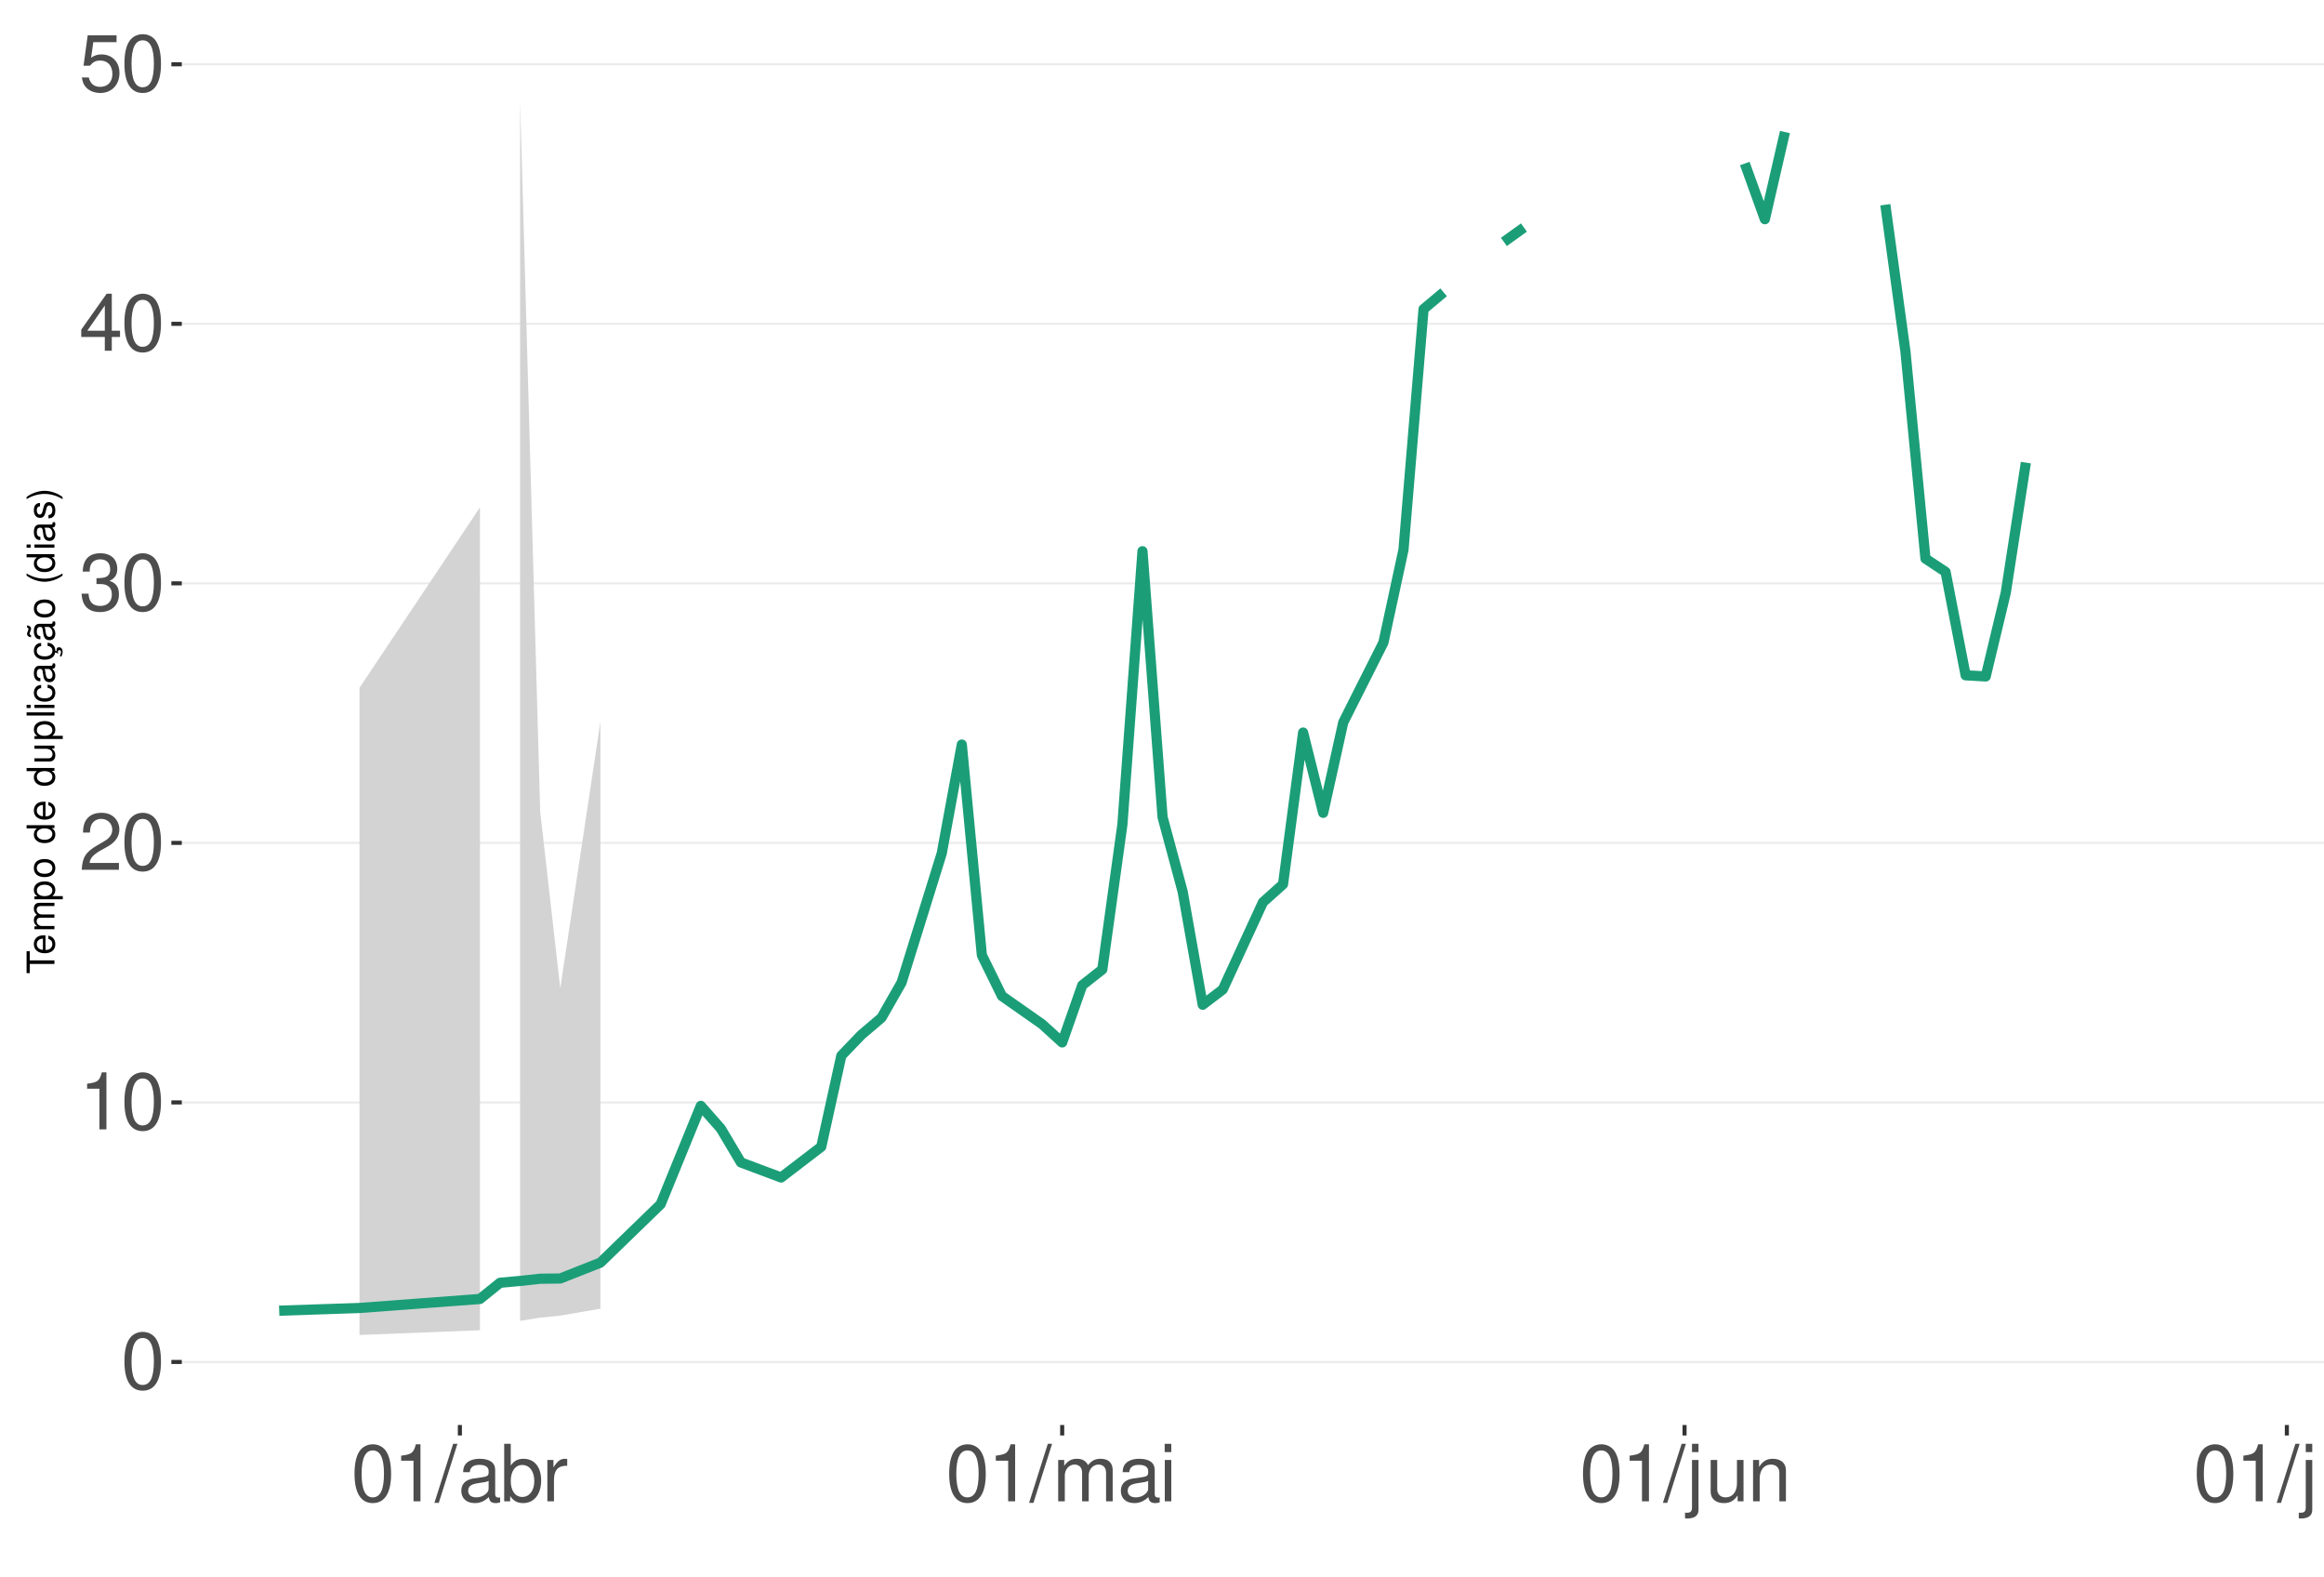
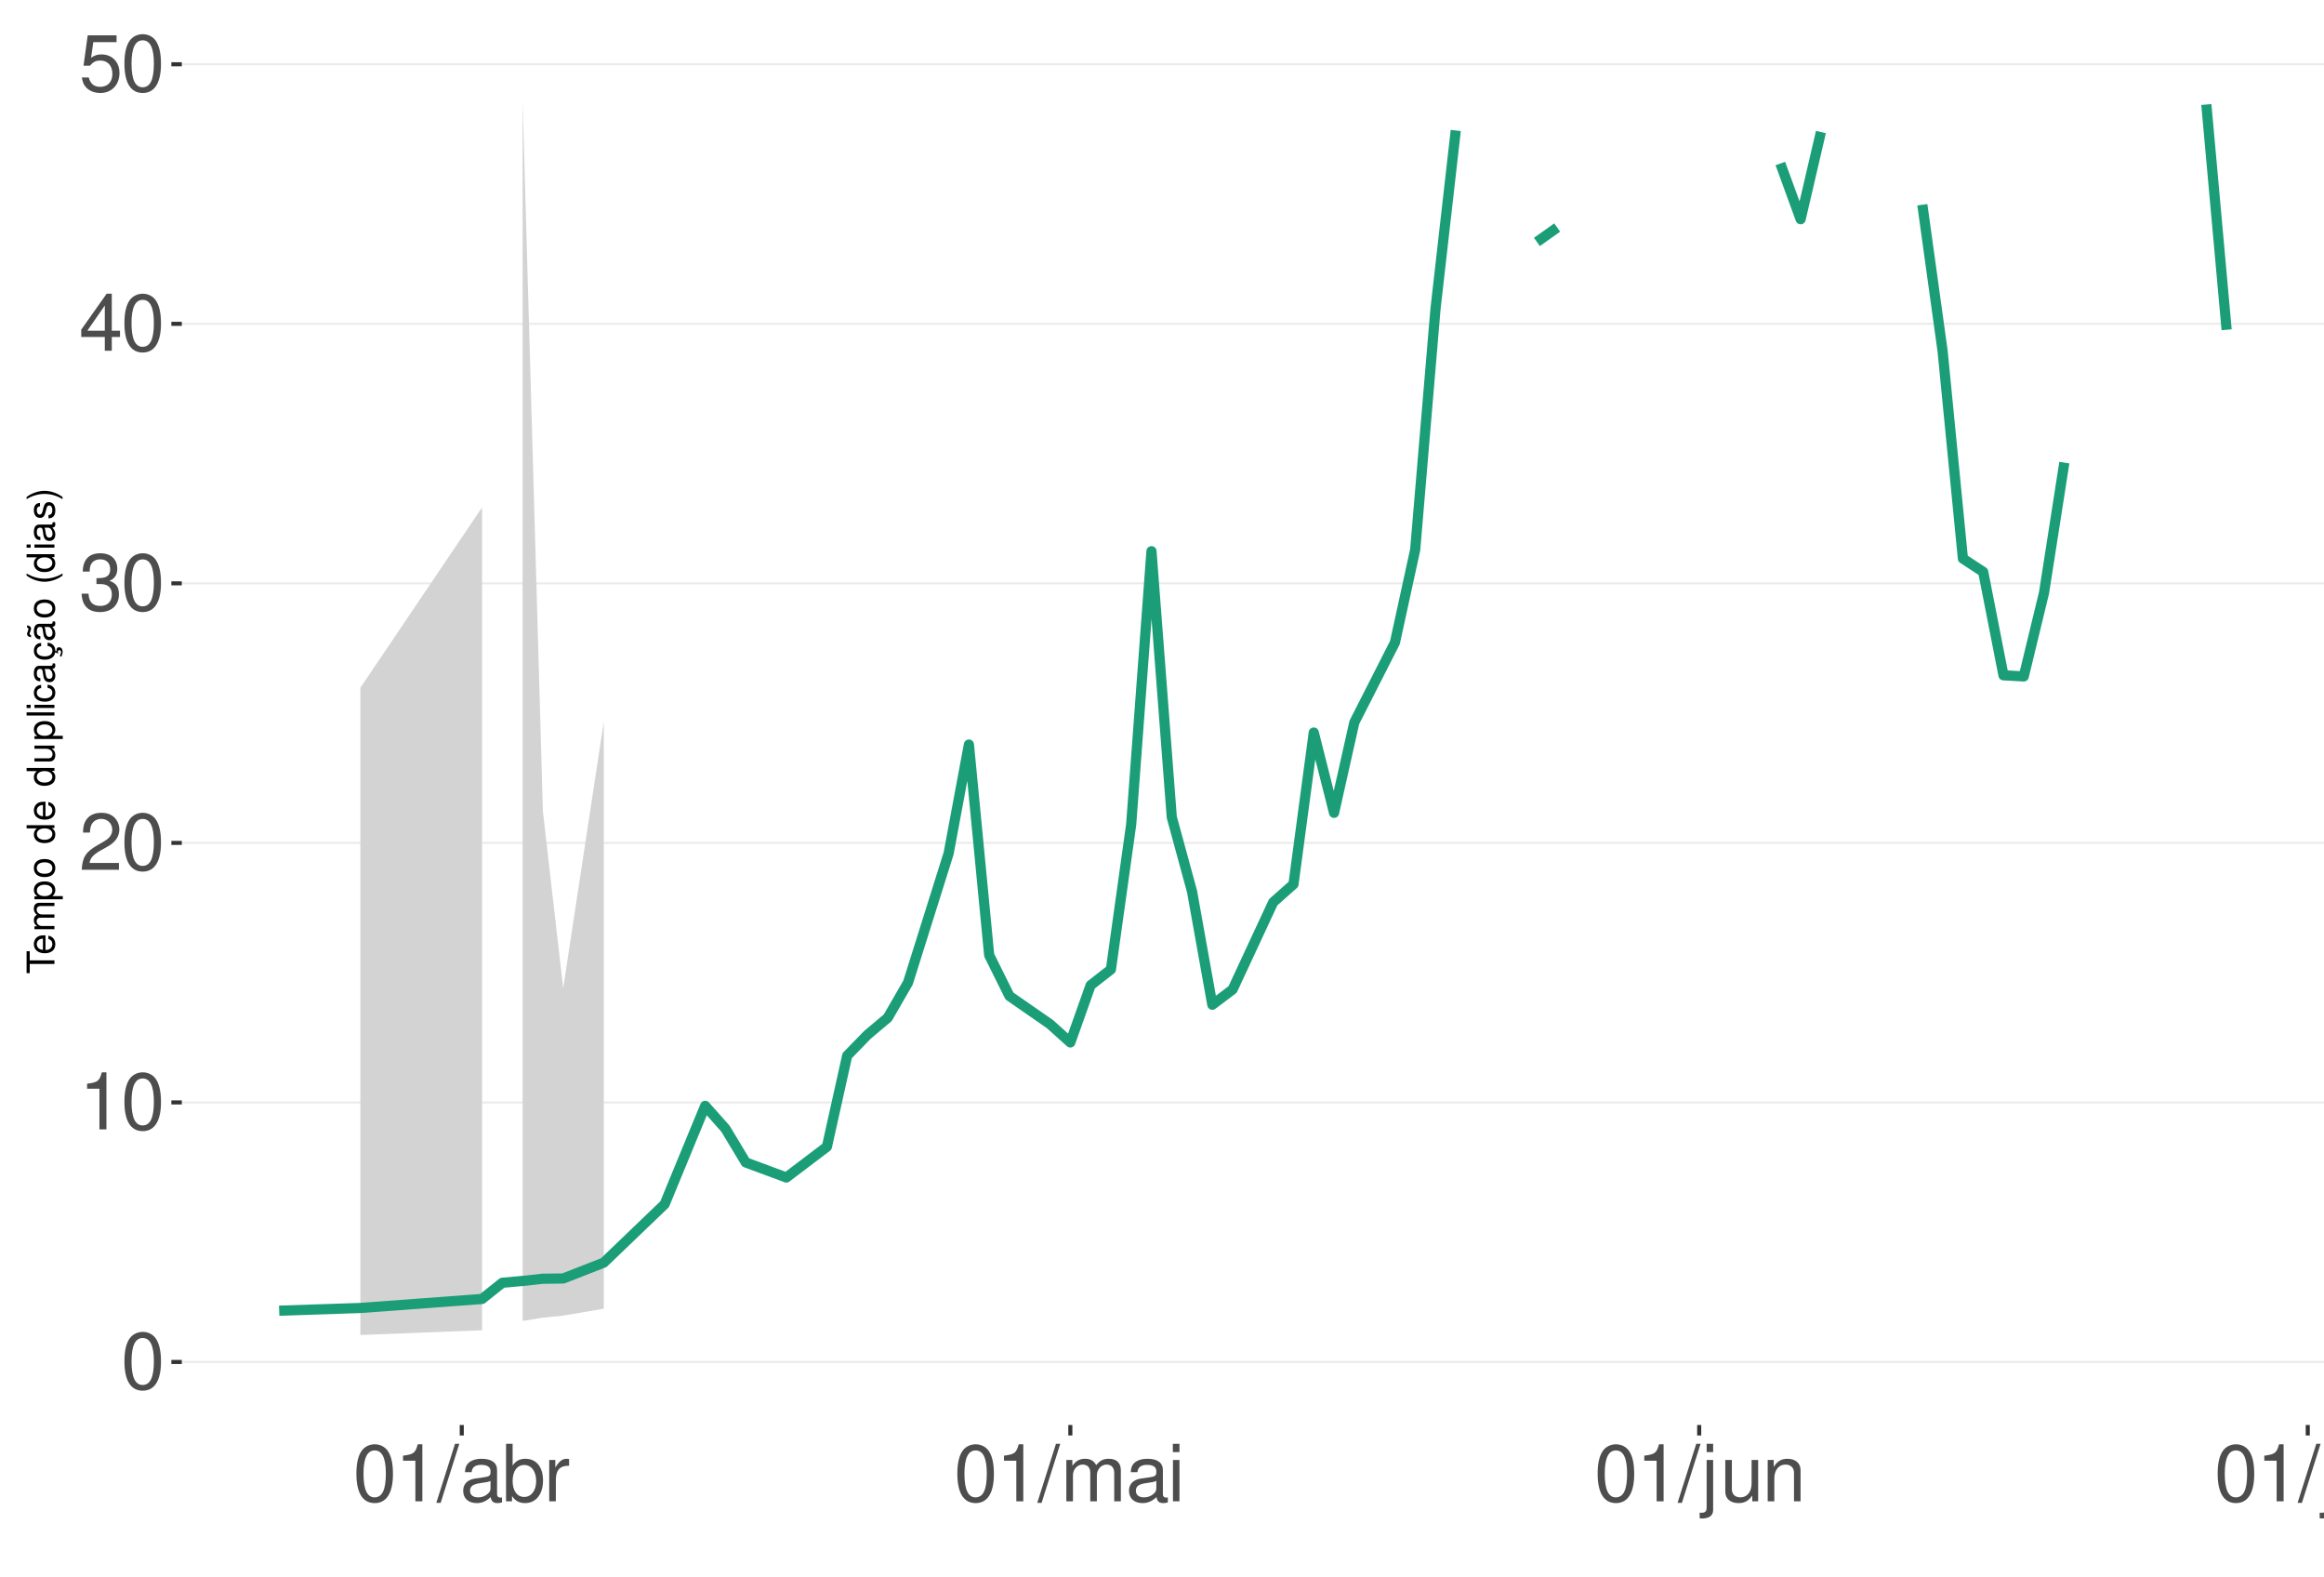
<svg xmlns="http://www.w3.org/2000/svg" xmlns:xlink="http://www.w3.org/1999/xlink" width="609pt" height="413pt" viewBox="0 0 609 413" version="1.1">
  <defs>
    <g>
      <symbol overflow="visible" id="glyph0-0">
        <path style="stroke:none;" d="" />
      </symbol>
      <symbol overflow="visible" id="glyph0-1">
        <path style="stroke:none;" d="M 5.688 -14.938 C 4.312 -14.938 3.078 -14.312 2.312 -13.297 C 1.359 -11.984 0.891 -10 0.891 -7.234 C 0.891 -2.188 2.547 0.469 5.688 0.469 C 8.781 0.469 10.469 -2.188 10.469 -7.109 C 10.469 -10 10.016 -11.938 9.047 -13.297 C 8.281 -14.328 7.062 -14.938 5.688 -14.938 Z M 5.688 -13.328 C 7.641 -13.328 8.609 -11.312 8.609 -7.266 C 8.609 -3.016 7.656 -1.031 5.641 -1.031 C 3.719 -1.031 2.75 -3.094 2.75 -7.203 C 2.75 -11.312 3.719 -13.328 5.688 -13.328 Z M 5.688 -13.328 " />
      </symbol>
      <symbol overflow="visible" id="glyph0-2">
        <path style="stroke:none;" d="M 5.344 -10.641 L 5.344 0 L 7.172 0 L 7.172 -14.938 L 5.969 -14.938 C 5.328 -12.641 4.922 -12.328 2.109 -11.953 L 2.109 -10.641 Z M 5.344 -10.641 " />
      </symbol>
      <symbol overflow="visible" id="glyph0-3">
        <path style="stroke:none;" d="M 10.453 -1.797 L 2.75 -1.797 C 2.938 -3.031 3.594 -3.828 5.391 -4.922 L 7.453 -6.078 C 9.5 -7.203 10.562 -8.734 10.562 -10.578 C 10.562 -11.812 10.062 -12.969 9.188 -13.781 C 8.328 -14.562 7.25 -14.938 5.859 -14.938 C 4 -14.938 2.625 -14.281 1.812 -13 C 1.297 -12.203 1.078 -11.281 1.031 -9.766 L 2.844 -9.766 C 2.906 -10.781 3.031 -11.375 3.281 -11.875 C 3.766 -12.781 4.703 -13.344 5.797 -13.344 C 7.453 -13.344 8.703 -12.141 8.703 -10.531 C 8.703 -9.344 8.016 -8.297 6.719 -7.562 L 4.812 -6.438 C 1.75 -4.688 0.875 -3.281 0.703 -0.016 L 10.453 -0.016 Z M 10.453 -1.797 " />
      </symbol>
      <symbol overflow="visible" id="glyph0-4">
        <path style="stroke:none;" d="M 4.562 -6.875 L 5.562 -6.875 C 7.547 -6.875 8.594 -5.953 8.594 -4.156 C 8.594 -2.266 7.453 -1.141 5.578 -1.141 C 3.578 -1.141 2.609 -2.141 2.484 -4.344 L 0.656 -4.344 C 0.75 -3.141 0.953 -2.359 1.297 -1.688 C 2.062 -0.25 3.484 0.469 5.5 0.469 C 8.516 0.469 10.453 -1.344 10.453 -4.172 C 10.453 -6.078 9.734 -7.109 7.969 -7.719 C 9.344 -8.281 10.016 -9.312 10.016 -10.828 C 10.016 -13.391 8.344 -14.938 5.562 -14.938 C 2.609 -14.938 1.031 -13.281 0.969 -10.125 L 2.781 -10.125 C 2.812 -11.031 2.891 -11.547 3.125 -12 C 3.531 -12.844 4.438 -13.344 5.578 -13.344 C 7.188 -13.344 8.156 -12.375 8.156 -10.766 C 8.156 -9.703 7.781 -9.062 6.984 -8.719 C 6.484 -8.516 5.828 -8.422 4.562 -8.406 Z M 4.562 -6.875 " />
      </symbol>
      <symbol overflow="visible" id="glyph0-5">
        <path style="stroke:none;" d="M 6.75 -3.609 L 6.75 0 L 8.578 0 L 8.578 -3.609 L 10.734 -3.609 L 10.734 -5.25 L 8.578 -5.25 L 8.578 -14.938 L 7.234 -14.938 L 0.578 -5.531 L 0.578 -3.609 Z M 6.75 -5.25 L 2.172 -5.25 L 6.75 -11.844 Z M 6.75 -5.25 " />
      </symbol>
      <symbol overflow="visible" id="glyph0-6">
        <path style="stroke:none;" d="M 9.828 -14.641 L 2.266 -14.641 L 1.172 -6.672 L 2.844 -6.672 C 3.703 -7.688 4.406 -8.031 5.562 -8.031 C 7.516 -8.031 8.734 -6.688 8.734 -4.531 C 8.734 -2.422 7.516 -1.141 5.531 -1.141 C 3.953 -1.141 2.969 -1.938 2.547 -3.594 L 0.719 -3.594 C 0.969 -2.391 1.172 -1.812 1.609 -1.281 C 2.438 -0.172 3.922 0.469 5.578 0.469 C 8.531 0.469 10.594 -1.672 10.594 -4.766 C 10.594 -7.656 8.672 -9.641 5.859 -9.641 C 4.828 -9.641 4 -9.375 3.156 -8.766 L 3.734 -12.844 L 9.828 -12.844 Z M 9.828 -14.641 " />
      </symbol>
      <symbol overflow="visible" id="glyph0-7">
        <path style="stroke:none;" d="M 4.734 -15.062 L -0.172 0.406 L 0.969 0.406 L 5.859 -15.062 Z M 4.734 -15.062 " />
      </symbol>
      <symbol overflow="visible" id="glyph0-8">
        <path style="stroke:none;" d="M 11.047 -1.016 C 10.859 -0.969 10.781 -0.969 10.672 -0.969 C 10.078 -0.969 9.75 -1.281 9.75 -1.812 L 9.75 -8.188 C 9.75 -10.094 8.344 -11.141 5.688 -11.141 C 4.094 -11.141 2.828 -10.672 2.094 -9.875 C 1.594 -9.312 1.391 -8.703 1.344 -7.625 L 3.078 -7.625 C 3.219 -8.938 4 -9.547 5.625 -9.547 C 7.188 -9.547 8.031 -8.969 8.031 -7.938 L 8.031 -7.484 C 8.016 -6.734 7.641 -6.469 6.234 -6.281 C 3.797 -5.969 3.422 -5.891 2.766 -5.625 C 1.516 -5.078 0.875 -4.125 0.875 -2.734 C 0.875 -0.766 2.234 0.469 4.422 0.469 C 5.781 0.469 6.875 0 8.094 -1.109 C 8.219 0 8.766 0.469 9.875 0.469 C 10.25 0.469 10.469 0.438 11.047 0.297 Z M 8.031 -3.406 C 8.031 -2.828 7.875 -2.484 7.359 -2 C 6.656 -1.359 5.797 -1.031 4.797 -1.031 C 3.453 -1.031 2.672 -1.672 2.672 -2.766 C 2.672 -3.906 3.406 -4.484 5.266 -4.75 C 7.109 -5 7.453 -5.078 8.031 -5.344 Z M 8.031 -3.406 " />
      </symbol>
      <symbol overflow="visible" id="glyph0-9">
        <path style="stroke:none;" d="M 1.109 -15.062 L 1.109 0 L 2.672 0 L 2.672 -1.391 C 3.484 -0.125 4.578 0.469 6.094 0.469 C 8.938 0.469 10.797 -1.859 10.797 -5.453 C 10.797 -8.969 9.047 -11.141 6.172 -11.141 C 4.688 -11.141 3.641 -10.578 2.828 -9.359 L 2.828 -15.062 Z M 5.844 -9.516 C 7.766 -9.516 9 -7.844 9 -5.266 C 9 -2.812 7.719 -1.141 5.844 -1.141 C 4 -1.141 2.828 -2.781 2.828 -5.328 C 2.828 -7.875 4 -9.516 5.844 -9.516 Z M 5.844 -9.516 " />
      </symbol>
      <symbol overflow="visible" id="glyph0-10">
        <path style="stroke:none;" d="M 1.422 -10.828 L 1.422 0 L 3.156 0 L 3.156 -5.625 C 3.188 -8.219 4.25 -9.375 6.625 -9.312 L 6.625 -11.078 C 6.344 -11.109 6.172 -11.141 5.969 -11.141 C 4.859 -11.141 4 -10.469 3.016 -8.859 L 3.016 -10.828 Z M 1.422 -10.828 " />
      </symbol>
      <symbol overflow="visible" id="glyph0-11">
        <path style="stroke:none;" d="M 1.453 -10.828 L 1.453 0 L 3.188 0 L 3.188 -6.797 C 3.188 -8.359 4.312 -9.625 5.719 -9.625 C 7 -9.625 7.719 -8.844 7.719 -7.453 L 7.719 0 L 9.453 0 L 9.453 -6.797 C 9.453 -8.359 10.594 -9.625 12 -9.625 C 13.266 -9.625 14 -8.812 14 -7.453 L 14 0 L 15.734 0 L 15.734 -8.125 C 15.734 -10.062 14.625 -11.141 12.594 -11.141 C 11.156 -11.141 10.281 -10.703 9.281 -9.484 C 8.641 -10.641 7.766 -11.141 6.359 -11.141 C 4.922 -11.141 3.953 -10.594 3.031 -9.297 L 3.031 -10.828 Z M 1.453 -10.828 " />
      </symbol>
      <symbol overflow="visible" id="glyph0-12">
        <path style="stroke:none;" d="M 3.094 -10.828 L 1.391 -10.828 L 1.391 0 L 3.094 0 Z M 3.094 -15.062 L 1.359 -15.062 L 1.359 -12.891 L 3.094 -12.891 Z M 3.094 -15.062 " />
      </symbol>
      <symbol overflow="visible" id="glyph0-13">
        <path style="stroke:none;" d="M 1.453 -10.828 L 1.453 1.562 C 1.453 2.641 1.109 3 0.047 3 C -0.078 3 -0.141 3 -0.375 2.969 L -0.375 4.438 C -0.172 4.484 -0.062 4.5 0.203 4.5 C 2.141 4.5 3.156 3.734 3.156 2.25 L 3.156 -10.828 Z M 3.156 -15.062 L 1.453 -15.062 L 1.453 -12.891 L 3.156 -12.891 Z M 3.156 -15.062 " />
      </symbol>
      <symbol overflow="visible" id="glyph0-14">
        <path style="stroke:none;" d="M 9.953 0 L 9.953 -10.828 L 8.234 -10.828 L 8.234 -4.688 C 8.234 -2.484 7.078 -1.031 5.281 -1.031 C 3.922 -1.031 3.062 -1.859 3.062 -3.156 L 3.062 -10.828 L 1.344 -10.828 L 1.344 -2.484 C 1.344 -0.688 2.688 0.469 4.797 0.469 C 6.375 0.469 7.391 -0.078 8.406 -1.516 L 8.406 0 Z M 9.953 0 " />
      </symbol>
      <symbol overflow="visible" id="glyph0-15">
        <path style="stroke:none;" d="M 1.453 -10.828 L 1.453 0 L 3.188 0 L 3.188 -5.969 C 3.188 -8.188 4.344 -9.625 6.109 -9.625 C 7.484 -9.625 8.344 -8.797 8.344 -7.5 L 8.344 0 L 10.062 0 L 10.062 -8.188 C 10.062 -9.984 8.719 -11.141 6.625 -11.141 C 5.016 -11.141 3.984 -10.516 3.031 -9 L 3.031 -10.828 Z M 1.453 -10.828 " />
      </symbol>
      <symbol overflow="visible" id="glyph0-16">
        <path style="stroke:none;" d="M 3.141 -15.062 L 1.406 -15.062 L 1.406 0 L 3.141 0 Z M 3.141 -15.062 " />
      </symbol>
      <symbol overflow="visible" id="glyph1-0">
        <path style="stroke:none;" d="" />
      </symbol>
      <symbol overflow="visible" id="glyph1-1">
        <path style="stroke:none;" d="M -6.469 -3.547 L -6.469 -5.938 L -7.297 -5.938 L -7.297 -0.203 L -6.469 -0.203 L -6.469 -2.609 L 0 -2.609 L 0 -3.547 Z M -6.469 -3.547 " />
      </symbol>
      <symbol overflow="visible" id="glyph1-2">
        <path style="stroke:none;" d="M -2.344 -5.125 C -3.141 -5.125 -3.625 -5.062 -4.016 -4.922 C -4.875 -4.578 -5.391 -3.781 -5.391 -2.797 C -5.391 -1.344 -4.281 -0.406 -2.547 -0.406 C -0.812 -0.406 0.234 -1.297 0.234 -2.781 C 0.234 -3.984 -0.453 -4.812 -1.594 -5.016 L -1.594 -4.188 C -0.906 -3.953 -0.547 -3.484 -0.547 -2.812 C -0.547 -2.281 -0.781 -1.828 -1.219 -1.547 C -1.516 -1.344 -1.812 -1.281 -2.344 -1.266 Z M -3.016 -1.297 C -3.984 -1.359 -4.625 -1.953 -4.625 -2.797 C -4.625 -3.641 -3.953 -4.234 -3.016 -4.234 Z M -3.016 -1.297 " />
      </symbol>
      <symbol overflow="visible" id="glyph1-3">
        <path style="stroke:none;" d="M -5.234 -0.703 L 0 -0.703 L 0 -1.547 L -3.297 -1.547 C -4.047 -1.547 -4.656 -2.094 -4.656 -2.766 C -4.656 -3.391 -4.281 -3.734 -3.609 -3.734 L 0 -3.734 L 0 -4.578 L -3.297 -4.578 C -4.047 -4.578 -4.656 -5.125 -4.656 -5.812 C -4.656 -6.422 -4.266 -6.781 -3.609 -6.781 L 0 -6.781 L 0 -7.625 L -3.938 -7.625 C -4.875 -7.625 -5.391 -7.078 -5.391 -6.094 C -5.391 -5.406 -5.188 -4.984 -4.594 -4.484 C -5.156 -4.188 -5.391 -3.766 -5.391 -3.078 C -5.391 -2.375 -5.125 -1.906 -4.5 -1.469 L -5.234 -1.469 Z M -5.234 -0.703 " />
      </symbol>
      <symbol overflow="visible" id="glyph1-4">
        <path style="stroke:none;" d="M 2.188 -0.547 L 2.188 -1.375 L -0.547 -1.375 C -0.016 -1.812 0.234 -2.312 0.234 -2.984 C 0.234 -4.344 -0.859 -5.234 -2.531 -5.234 C -4.297 -5.234 -5.391 -4.375 -5.391 -2.984 C -5.391 -2.266 -5.062 -1.703 -4.453 -1.312 L -5.234 -1.312 L -5.234 -0.547 Z M -4.609 -2.844 C -4.609 -3.766 -3.797 -4.359 -2.547 -4.359 C -1.359 -4.359 -0.547 -3.75 -0.547 -2.844 C -0.547 -1.953 -1.344 -1.375 -2.578 -1.375 C -3.812 -1.375 -4.609 -1.953 -4.609 -2.844 Z M -4.609 -2.844 " />
      </symbol>
      <symbol overflow="visible" id="glyph1-5">
        <path style="stroke:none;" d="M -5.391 -2.719 C -5.391 -1.234 -4.344 -0.359 -2.578 -0.359 C -0.812 -0.359 0.234 -1.234 0.234 -2.734 C 0.234 -4.203 -0.812 -5.094 -2.547 -5.094 C -4.359 -5.094 -5.391 -4.234 -5.391 -2.719 Z M -4.625 -2.734 C -4.625 -3.672 -3.844 -4.234 -2.547 -4.234 C -1.312 -4.234 -0.547 -3.656 -0.547 -2.734 C -0.547 -1.797 -1.312 -1.234 -2.578 -1.234 C -3.844 -1.234 -4.625 -1.797 -4.625 -2.734 Z M -4.625 -2.734 " />
      </symbol>
      <symbol overflow="visible" id="glyph1-6">
        <path style="stroke:none;" d="" />
      </symbol>
      <symbol overflow="visible" id="glyph1-7">
        <path style="stroke:none;" d="M -7.297 -4.953 L -7.297 -4.125 L -4.578 -4.125 C -5.109 -3.766 -5.391 -3.203 -5.391 -2.516 C -5.391 -1.156 -4.297 -0.266 -2.625 -0.266 C -0.859 -0.266 0.234 -1.125 0.234 -2.547 C 0.234 -3.266 -0.047 -3.766 -0.688 -4.203 L 0 -4.203 L 0 -4.953 Z M -4.609 -2.656 C -4.609 -3.547 -3.812 -4.125 -2.562 -4.125 C -1.344 -4.125 -0.547 -3.547 -0.547 -2.656 C -0.547 -1.734 -1.359 -1.125 -2.578 -1.125 C -3.797 -1.125 -4.609 -1.734 -4.609 -2.656 Z M -4.609 -2.656 " />
      </symbol>
      <symbol overflow="visible" id="glyph1-8">
        <path style="stroke:none;" d="M 0 -4.812 L -5.234 -4.812 L -5.234 -3.984 L -2.266 -3.984 C -1.203 -3.984 -0.5 -3.438 -0.5 -2.562 C -0.5 -1.906 -0.906 -1.484 -1.531 -1.484 L -5.234 -1.484 L -5.234 -0.656 L -1.203 -0.656 C -0.328 -0.656 0.234 -1.297 0.234 -2.312 C 0.234 -3.094 -0.047 -3.578 -0.734 -4.062 L 0 -4.062 Z M 0 -4.812 " />
      </symbol>
      <symbol overflow="visible" id="glyph1-9">
        <path style="stroke:none;" d="M -7.297 -1.516 L -7.297 -0.688 L 0 -0.688 L 0 -1.516 Z M -7.297 -1.516 " />
      </symbol>
      <symbol overflow="visible" id="glyph1-10">
        <path style="stroke:none;" d="M -5.234 -1.5 L -5.234 -0.672 L 0 -0.672 L 0 -1.5 Z M -7.297 -1.5 L -7.297 -0.656 L -6.234 -0.656 L -6.234 -1.5 Z M -7.297 -1.5 " />
      </symbol>
      <symbol overflow="visible" id="glyph1-11">
        <path style="stroke:none;" d="M -3.484 -4.703 C -3.984 -4.672 -4.312 -4.562 -4.609 -4.359 C -5.094 -4 -5.391 -3.375 -5.391 -2.641 C -5.391 -1.219 -4.266 -0.312 -2.531 -0.312 C -0.844 -0.312 0.234 -1.203 0.234 -2.625 C 0.234 -3.875 -0.516 -4.672 -1.797 -4.766 L -1.797 -3.938 C -0.953 -3.797 -0.547 -3.359 -0.547 -2.656 C -0.547 -1.734 -1.297 -1.188 -2.531 -1.188 C -3.844 -1.188 -4.625 -1.719 -4.625 -2.625 C -4.625 -3.328 -4.203 -3.766 -3.484 -3.875 Z M -3.484 -4.703 " />
      </symbol>
      <symbol overflow="visible" id="glyph1-12">
        <path style="stroke:none;" d="M -0.484 -5.344 C -0.469 -5.266 -0.469 -5.219 -0.469 -5.172 C -0.469 -4.875 -0.625 -4.719 -0.875 -4.719 L -3.953 -4.719 C -4.891 -4.719 -5.391 -4.047 -5.391 -2.75 C -5.391 -1.984 -5.172 -1.375 -4.781 -1.016 C -4.516 -0.766 -4.203 -0.672 -3.688 -0.656 L -3.688 -1.484 C -4.328 -1.562 -4.625 -1.938 -4.625 -2.719 C -4.625 -3.484 -4.344 -3.891 -3.844 -3.891 L -3.625 -3.891 C -3.266 -3.875 -3.125 -3.703 -3.047 -3.016 C -2.891 -1.844 -2.844 -1.656 -2.719 -1.344 C -2.453 -0.734 -2 -0.422 -1.312 -0.422 C -0.375 -0.422 0.234 -1.078 0.234 -2.141 C 0.234 -2.797 0 -3.328 -0.547 -3.922 C 0 -3.984 0.234 -4.234 0.234 -4.781 C 0.234 -4.953 0.203 -5.062 0.141 -5.344 Z M -1.656 -3.891 C -1.375 -3.891 -1.203 -3.812 -0.969 -3.562 C -0.656 -3.219 -0.5 -2.812 -0.5 -2.312 C -0.5 -1.672 -0.812 -1.297 -1.344 -1.297 C -1.891 -1.297 -2.172 -1.656 -2.297 -2.547 C -2.422 -3.438 -2.453 -3.609 -2.594 -3.891 Z M -1.656 -3.891 " />
      </symbol>
      <symbol overflow="visible" id="glyph1-13">
        <path style="stroke:none;" d="M 0.234 -2.641 C 0.234 -3.875 -0.547 -4.703 -1.797 -4.766 L -1.797 -3.938 C -0.953 -3.797 -0.531 -3.359 -0.531 -2.656 C -0.531 -1.734 -1.281 -1.188 -2.516 -1.188 C -3.844 -1.188 -4.625 -1.719 -4.625 -2.625 C -4.625 -3.328 -4.203 -3.766 -3.484 -3.875 L -3.484 -4.703 C -3.984 -4.672 -4.312 -4.562 -4.609 -4.359 C -5.094 -4 -5.391 -3.375 -5.391 -2.641 C -5.391 -1.219 -4.266 -0.312 -2.531 -0.312 C -1.469 -0.312 -0.625 -0.672 -0.156 -1.312 C 0.047 -1.594 0.125 -1.812 0.203 -2.25 L 0.922 -1.938 L 0.984 -2.062 C 0.938 -2.188 0.906 -2.25 0.906 -2.375 C 0.906 -2.656 1.047 -2.828 1.281 -2.828 C 1.547 -2.828 1.734 -2.594 1.734 -2.297 C 1.734 -2.031 1.672 -1.844 1.438 -1.406 L 1.406 -1.312 L 1.812 -1.094 C 2.078 -1.75 2.141 -1.953 2.141 -2.344 C 2.141 -3.109 1.781 -3.578 1.203 -3.578 C 0.781 -3.578 0.547 -3.297 0.547 -2.797 C 0.547 -2.703 0.547 -2.641 0.562 -2.516 Z M 0.234 -2.641 " />
      </symbol>
      <symbol overflow="visible" id="glyph1-14">
        <path style="stroke:none;" d="M -0.484 -5.344 C -0.469 -5.266 -0.469 -5.219 -0.469 -5.172 C -0.469 -4.875 -0.625 -4.719 -0.875 -4.719 L -3.953 -4.719 C -4.891 -4.719 -5.391 -4.047 -5.391 -2.75 C -5.391 -1.984 -5.172 -1.375 -4.781 -1.016 C -4.516 -0.766 -4.203 -0.672 -3.688 -0.656 L -3.688 -1.484 C -4.328 -1.562 -4.625 -1.938 -4.625 -2.719 C -4.625 -3.484 -4.344 -3.891 -3.844 -3.891 L -3.625 -3.891 C -3.266 -3.875 -3.125 -3.703 -3.047 -3.016 C -2.891 -1.844 -2.844 -1.656 -2.719 -1.344 C -2.453 -0.734 -2 -0.422 -1.312 -0.422 C -0.375 -0.422 0.234 -1.078 0.234 -2.141 C 0.234 -2.797 0 -3.328 -0.547 -3.922 C 0 -3.984 0.234 -4.234 0.234 -4.781 C 0.234 -4.953 0.203 -5.062 0.141 -5.344 Z M -1.656 -3.891 C -1.375 -3.891 -1.203 -3.812 -0.969 -3.562 C -0.656 -3.219 -0.5 -2.812 -0.5 -2.312 C -0.5 -1.672 -0.812 -1.297 -1.344 -1.297 C -1.891 -1.297 -2.172 -1.656 -2.297 -2.547 C -2.422 -3.438 -2.453 -3.609 -2.594 -3.891 Z M -7.172 -3.75 C -6.922 -3.672 -6.812 -3.547 -6.812 -3.375 C -6.812 -3.25 -6.875 -2.984 -6.984 -2.734 C -7.156 -2.312 -7.172 -2.25 -7.172 -2.047 C -7.172 -1.594 -6.797 -1.297 -6.141 -1.188 L -6.141 -1.766 C -6.375 -1.812 -6.5 -1.938 -6.5 -2.094 C -6.5 -2.203 -6.469 -2.344 -6.375 -2.578 C -6.156 -3.156 -6.125 -3.234 -6.125 -3.438 C -6.125 -3.922 -6.484 -4.219 -7.172 -4.312 Z M -7.172 -3.75 " />
      </symbol>
      <symbol overflow="visible" id="glyph1-15">
        <path style="stroke:none;" d="M -7.297 -2.359 C -5.984 -1.359 -4.156 -0.734 -2.594 -0.734 C -1.016 -0.734 0.812 -1.359 2.125 -2.359 L 2.125 -2.906 C 0.688 -2.031 -0.984 -1.547 -2.594 -1.547 C -4.188 -1.547 -5.875 -2.031 -7.297 -2.906 Z M -7.297 -2.359 " />
      </symbol>
      <symbol overflow="visible" id="glyph1-16">
        <path style="stroke:none;" d="M -3.781 -4.375 C -4.812 -4.375 -5.391 -3.688 -5.391 -2.484 C -5.391 -1.266 -4.766 -0.469 -3.797 -0.469 C -2.969 -0.469 -2.578 -0.891 -2.281 -2.125 L -2.094 -2.906 C -1.953 -3.484 -1.734 -3.719 -1.375 -3.719 C -0.875 -3.719 -0.547 -3.234 -0.547 -2.5 C -0.547 -2.047 -0.672 -1.672 -0.891 -1.453 C -1.047 -1.328 -1.188 -1.266 -1.562 -1.219 L -1.562 -0.344 C -0.344 -0.375 0.234 -1.062 0.234 -2.438 C 0.234 -3.75 -0.422 -4.594 -1.438 -4.594 C -2.203 -4.594 -2.641 -4.156 -2.891 -3.109 L -3.078 -2.312 C -3.234 -1.625 -3.453 -1.344 -3.828 -1.344 C -4.312 -1.344 -4.625 -1.766 -4.625 -2.453 C -4.625 -3.125 -4.328 -3.484 -3.781 -3.5 Z M -3.781 -4.375 " />
      </symbol>
      <symbol overflow="visible" id="glyph1-17">
        <path style="stroke:none;" d="M 2.125 -0.938 C 0.812 -1.938 -1.016 -2.562 -2.578 -2.562 C -4.156 -2.562 -5.984 -1.938 -7.297 -0.938 L -7.297 -0.375 C -5.859 -1.266 -4.188 -1.75 -2.578 -1.75 C -0.984 -1.75 0.703 -1.266 2.125 -0.375 Z M 2.125 -0.938 " />
      </symbol>
    </g>
    <clipPath id="clip1">
      <path d="M 47.645 9.961 L 609 9.961 L 609 373.328 L 47.645 373.328 Z M 47.645 9.961 " />
    </clipPath>
    <clipPath id="clip2">
      <path d="M 47.645 356 L 609 356 L 609 358 L 47.645 358 Z M 47.645 356 " />
    </clipPath>
    <clipPath id="clip3">
      <path d="M 47.645 288 L 609 288 L 609 290 L 47.645 290 Z M 47.645 288 " />
    </clipPath>
    <clipPath id="clip4">
      <path d="M 47.645 220 L 609 220 L 609 222 L 47.645 222 Z M 47.645 220 " />
    </clipPath>
    <clipPath id="clip5">
      <path d="M 47.645 152 L 609 152 L 609 154 L 47.645 154 Z M 47.645 152 " />
    </clipPath>
    <clipPath id="clip6">
      <path d="M 47.645 84 L 609 84 L 609 86 L 47.645 86 Z M 47.645 84 " />
    </clipPath>
    <clipPath id="clip7">
      <path d="M 47.645 16 L 609 16 L 609 18 L 47.645 18 Z M 47.645 16 " />
    </clipPath>
  </defs>
  <g id="surface359">
    <rect x="0" y="0" width="609" height="413" style="fill:rgb(100%,100%,100%);fill-opacity:1;stroke:none;" />
    <rect x="0" y="0" width="609" height="413" style="fill:rgb(100%,100%,100%);fill-opacity:1;stroke:none;" />
    <path style="fill:none;stroke-width:1.067;stroke-linecap:round;stroke-linejoin:round;stroke:rgb(100%,100%,100%);stroke-opacity:1;stroke-miterlimit:10;" d="M 0 413 L 609 413 L 609 0 L 0 0 Z M 0 413 " />
    <g clip-path="url(#clip1)" clip-rule="nonzero">
      <path style=" stroke:none;fill-rule:nonzero;fill:rgb(100%,100%,100%);fill-opacity:1;" d="M 47.645 373.328 L 609 373.328 L 609 9.961 L 47.645 9.961 Z M 47.645 373.328 " />
    </g>
    <g clip-path="url(#clip2)" clip-rule="nonzero">
      <path style="fill:none;stroke-width:0.533;stroke-linecap:butt;stroke-linejoin:round;stroke:rgb(92.157%,92.157%,92.157%);stroke-opacity:1;stroke-miterlimit:10;" d="M 47.645 356.812 L 609 356.812 " />
    </g>
    <g clip-path="url(#clip3)" clip-rule="nonzero">
      <path style="fill:none;stroke-width:0.533;stroke-linecap:butt;stroke-linejoin:round;stroke:rgb(92.157%,92.157%,92.157%);stroke-opacity:1;stroke-miterlimit:10;" d="M 47.645 288.816 L 609 288.816 " />
    </g>
    <g clip-path="url(#clip4)" clip-rule="nonzero">
      <path style="fill:none;stroke-width:0.533;stroke-linecap:butt;stroke-linejoin:round;stroke:rgb(92.157%,92.157%,92.157%);stroke-opacity:1;stroke-miterlimit:10;" d="M 47.645 220.824 L 609 220.824 " />
    </g>
    <g clip-path="url(#clip5)" clip-rule="nonzero">
      <path style="fill:none;stroke-width:0.533;stroke-linecap:butt;stroke-linejoin:round;stroke:rgb(92.157%,92.157%,92.157%);stroke-opacity:1;stroke-miterlimit:10;" d="M 47.645 152.828 L 609 152.828 " />
    </g>
    <g clip-path="url(#clip6)" clip-rule="nonzero">
      <path style="fill:none;stroke-width:0.533;stroke-linecap:butt;stroke-linejoin:round;stroke:rgb(92.157%,92.157%,92.157%);stroke-opacity:1;stroke-miterlimit:10;" d="M 47.645 84.832 L 609 84.832 " />
    </g>
    <g clip-path="url(#clip7)" clip-rule="nonzero">
      <path style="fill:none;stroke-width:0.533;stroke-linecap:butt;stroke-linejoin:round;stroke:rgb(92.157%,92.157%,92.157%);stroke-opacity:1;stroke-miterlimit:10;" d="M 47.645 16.84 L 609 16.84 " />
    </g>
-     <path style=" stroke:none;fill-rule:nonzero;fill:rgb(82.745%,82.745%,82.745%);fill-opacity:1;" d="M 94.207 180.191 L 125.773 132.926 L 125.773 348.504 L 94.207 349.742 Z M 94.207 180.191 " />
-     <path style=" stroke:none;fill-rule:nonzero;fill:rgb(82.745%,82.745%,82.745%);fill-opacity:1;" d="M 136.293 26.48 L 141.555 212.578 L 146.816 258.898 L 157.34 189.082 L 157.34 342.859 L 146.816 344.668 L 141.555 345.199 L 136.293 346.051 Z M 136.293 26.48 " />
-     <path style="fill:none;stroke-width:2.667;stroke-linecap:butt;stroke-linejoin:round;stroke:rgb(10.588%,61.961%,46.667%);stroke-opacity:1;stroke-miterlimit:10;" d="M 73.16 343.375 L 94.207 342.668 L 125.773 340.305 L 131.031 336.062 L 136.293 335.582 L 141.555 335.004 L 146.816 334.941 L 157.34 330.785 L 173.121 315.484 L 183.645 289.715 L 188.906 295.699 L 194.164 304.539 L 204.688 308.484 L 215.211 300.426 L 220.473 276.562 L 225.73 271.098 L 230.992 266.629 L 236.254 257.41 L 246.777 223.574 L 252.039 195.059 L 257.297 250.238 L 262.559 260.938 L 273.082 268.316 L 278.344 273.102 L 283.605 258.125 L 288.863 253.973 L 294.125 215.984 L 299.387 144.41 L 304.648 214.074 L 309.91 233.566 L 315.168 263.227 L 320.43 259.223 L 330.953 236.375 L 336.215 231.656 L 341.477 191.914 L 346.734 212.949 L 351.996 189.25 L 362.52 168.344 L 367.781 144.027 L 373.043 80.977 L 378.301 76.578 " />
-     <path style="fill:none;stroke-width:2.667;stroke-linecap:butt;stroke-linejoin:round;stroke:rgb(10.588%,61.961%,46.667%);stroke-opacity:1;stroke-miterlimit:10;" d="M 394.086 63.379 L 399.348 59.609 " />
-     <path style="fill:none;stroke-width:2.667;stroke-linecap:butt;stroke-linejoin:round;stroke:rgb(10.588%,61.961%,46.667%);stroke-opacity:1;stroke-miterlimit:10;" d="M 457.219 42.836 L 462.48 57.43 L 467.742 34.59 " />
-     <path style="fill:none;stroke-width:2.667;stroke-linecap:butt;stroke-linejoin:round;stroke:rgb(10.588%,61.961%,46.667%);stroke-opacity:1;stroke-miterlimit:10;" d="M 494.047 53.641 L 499.309 92.02 L 504.566 146.344 L 509.828 149.82 L 515.09 176.914 L 520.352 177.215 L 525.613 155.266 L 530.875 121.203 " />
+     <path style=" stroke:none;fill-rule:nonzero;fill:rgb(82.745%,82.745%,82.745%);fill-opacity:1;" d="M 94.426 180.191 L 126.32 132.926 L 126.32 348.504 L 94.426 349.742 Z M 94.426 180.191 " />
+     <path style=" stroke:none;fill-rule:nonzero;fill:rgb(82.745%,82.745%,82.745%);fill-opacity:1;" d="M 136.953 26.48 L 142.266 212.578 L 147.582 258.898 L 158.215 189.082 L 158.215 342.859 L 147.582 344.668 L 142.266 345.199 L 136.953 346.051 Z M 136.953 26.48 " />
+     <path style="fill:none;stroke-width:2.667;stroke-linecap:butt;stroke-linejoin:round;stroke:rgb(10.588%,61.961%,46.667%);stroke-opacity:1;stroke-miterlimit:10;" d="M 73.16 343.375 L 94.426 342.668 L 126.32 340.305 L 131.637 336.062 L 136.953 335.582 L 142.266 335.004 L 147.582 334.941 L 158.215 330.785 L 174.164 315.484 L 184.793 289.715 L 190.109 295.699 L 195.426 304.539 L 206.059 308.484 L 216.691 300.426 L 222.004 276.562 L 227.32 271.098 L 232.637 266.629 L 237.953 257.41 L 248.586 223.574 L 253.902 195.059 L 259.215 250.238 L 264.531 260.938 L 275.164 268.316 L 280.48 273.102 L 285.797 258.125 L 291.113 253.973 L 296.426 215.984 L 301.742 144.41 L 307.059 214.074 L 312.375 233.566 L 317.691 263.227 L 323.008 259.223 L 333.637 236.375 L 338.953 231.656 L 344.27 191.914 L 349.586 212.949 L 354.902 189.25 L 365.535 168.344 L 370.848 144.027 L 376.164 80.977 L 381.48 34.18 " />
+     <path style="fill:none;stroke-width:2.667;stroke-linecap:butt;stroke-linejoin:round;stroke:rgb(10.588%,61.961%,46.667%);stroke-opacity:1;stroke-miterlimit:10;" d="M 402.746 63.379 L 408.059 59.609 " />
+     <path style="fill:none;stroke-width:2.667;stroke-linecap:butt;stroke-linejoin:round;stroke:rgb(10.588%,61.961%,46.667%);stroke-opacity:1;stroke-miterlimit:10;" d="M 466.535 42.836 L 471.852 57.43 L 477.168 34.59 " />
+     <path style="fill:none;stroke-width:2.667;stroke-linecap:butt;stroke-linejoin:round;stroke:rgb(10.588%,61.961%,46.667%);stroke-opacity:1;stroke-miterlimit:10;" d="M 503.746 53.641 L 509.062 92.02 L 514.379 146.344 L 519.695 149.82 L 525.008 176.914 L 530.324 177.215 L 535.641 155.266 L 540.957 121.203 " />
+     <path style="fill:none;stroke-width:2.667;stroke-linecap:butt;stroke-linejoin:round;stroke:rgb(10.588%,61.961%,46.667%);stroke-opacity:1;stroke-miterlimit:10;" d="M 578.168 27.379 L 583.484 86.391 " />
    <g style="fill:rgb(30.196%,30.196%,30.196%);fill-opacity:1;">
      <use xlink:href="#glyph0-1" x="31.715" y="363.866" />
    </g>
    <g style="fill:rgb(30.196%,30.196%,30.196%);fill-opacity:1;">
      <use xlink:href="#glyph0-2" x="20.715" y="295.87" />
      <use xlink:href="#glyph0-1" x="31.715" y="295.87" />
    </g>
    <g style="fill:rgb(30.196%,30.196%,30.196%);fill-opacity:1;">
      <use xlink:href="#glyph0-3" x="20.715" y="227.878" />
      <use xlink:href="#glyph0-1" x="31.715" y="227.878" />
    </g>
    <g style="fill:rgb(30.196%,30.196%,30.196%);fill-opacity:1;">
      <use xlink:href="#glyph0-4" x="20.715" y="159.882" />
      <use xlink:href="#glyph0-1" x="31.715" y="159.882" />
    </g>
    <g style="fill:rgb(30.196%,30.196%,30.196%);fill-opacity:1;">
      <use xlink:href="#glyph0-5" x="20.715" y="91.886" />
      <use xlink:href="#glyph0-1" x="31.715" y="91.886" />
    </g>
    <g style="fill:rgb(30.196%,30.196%,30.196%);fill-opacity:1;">
      <use xlink:href="#glyph0-6" x="20.715" y="23.894" />
      <use xlink:href="#glyph0-1" x="31.715" y="23.894" />
    </g>
    <path style="fill:none;stroke-width:1.067;stroke-linecap:butt;stroke-linejoin:round;stroke:rgb(20%,20%,20%);stroke-opacity:1;stroke-miterlimit:10;" d="M 44.906 356.812 L 47.645 356.812 " />
    <path style="fill:none;stroke-width:1.067;stroke-linecap:butt;stroke-linejoin:round;stroke:rgb(20%,20%,20%);stroke-opacity:1;stroke-miterlimit:10;" d="M 44.906 288.816 L 47.645 288.816 " />
    <path style="fill:none;stroke-width:1.067;stroke-linecap:butt;stroke-linejoin:round;stroke:rgb(20%,20%,20%);stroke-opacity:1;stroke-miterlimit:10;" d="M 44.906 220.824 L 47.645 220.824 " />
    <path style="fill:none;stroke-width:1.067;stroke-linecap:butt;stroke-linejoin:round;stroke:rgb(20%,20%,20%);stroke-opacity:1;stroke-miterlimit:10;" d="M 44.906 152.828 L 47.645 152.828 " />
    <path style="fill:none;stroke-width:1.067;stroke-linecap:butt;stroke-linejoin:round;stroke:rgb(20%,20%,20%);stroke-opacity:1;stroke-miterlimit:10;" d="M 44.906 84.832 L 47.645 84.832 " />
    <path style="fill:none;stroke-width:1.067;stroke-linecap:butt;stroke-linejoin:round;stroke:rgb(20%,20%,20%);stroke-opacity:1;stroke-miterlimit:10;" d="M 44.906 16.84 L 47.645 16.84 " />
-     <path style="fill:none;stroke-width:1.067;stroke-linecap:butt;stroke-linejoin:round;stroke:rgb(20%,20%,20%);stroke-opacity:1;stroke-miterlimit:10;" d="M 120.512 376.07 L 120.512 373.328 " />
-     <path style="fill:none;stroke-width:1.067;stroke-linecap:butt;stroke-linejoin:round;stroke:rgb(20%,20%,20%);stroke-opacity:1;stroke-miterlimit:10;" d="M 278.344 376.07 L 278.344 373.328 " />
-     <path style="fill:none;stroke-width:1.067;stroke-linecap:butt;stroke-linejoin:round;stroke:rgb(20%,20%,20%);stroke-opacity:1;stroke-miterlimit:10;" d="M 441.434 376.07 L 441.434 373.328 " />
-     <path style="fill:none;stroke-width:1.067;stroke-linecap:butt;stroke-linejoin:round;stroke:rgb(20%,20%,20%);stroke-opacity:1;stroke-miterlimit:10;" d="M 599.266 376.07 L 599.266 373.328 " />
-     <g style="fill:rgb(30.196%,30.196%,30.196%);fill-opacity:1;">
-       <use xlink:href="#glyph0-1" x="92.012" y="393.315" />
-       <use xlink:href="#glyph0-2" x="103.012" y="393.315" />
-       <use xlink:href="#glyph0-7" x="114.012" y="393.315" />
-       <use xlink:href="#glyph0-8" x="120.012" y="393.315" />
-       <use xlink:href="#glyph0-9" x="131.012" y="393.315" />
-       <use xlink:href="#glyph0-10" x="142.012" y="393.315" />
-     </g>
-     <g style="fill:rgb(30.196%,30.196%,30.196%);fill-opacity:1;">
-       <use xlink:href="#glyph0-1" x="247.844" y="393.315" />
-       <use xlink:href="#glyph0-2" x="258.844" y="393.315" />
-       <use xlink:href="#glyph0-7" x="269.844" y="393.315" />
-       <use xlink:href="#glyph0-11" x="275.844" y="393.315" />
-       <use xlink:href="#glyph0-8" x="292.844" y="393.315" />
-       <use xlink:href="#glyph0-12" x="303.844" y="393.315" />
-     </g>
-     <g style="fill:rgb(30.196%,30.196%,30.196%);fill-opacity:1;">
-       <use xlink:href="#glyph0-1" x="413.934" y="393.315" />
-       <use xlink:href="#glyph0-2" x="424.934" y="393.315" />
-       <use xlink:href="#glyph0-7" x="435.934" y="393.315" />
-       <use xlink:href="#glyph0-13" x="441.934" y="393.315" />
-       <use xlink:href="#glyph0-14" x="446.934" y="393.315" />
-       <use xlink:href="#glyph0-15" x="457.934" y="393.315" />
-     </g>
-     <g style="fill:rgb(30.196%,30.196%,30.196%);fill-opacity:1;">
-       <use xlink:href="#glyph0-1" x="574.766" y="393.315" />
-       <use xlink:href="#glyph0-2" x="585.766" y="393.315" />
-       <use xlink:href="#glyph0-7" x="596.766" y="393.315" />
-       <use xlink:href="#glyph0-13" x="602.766" y="393.315" />
-       <use xlink:href="#glyph0-14" x="607.766" y="393.315" />
-       <use xlink:href="#glyph0-16" x="618.766" y="393.315" />
+     <path style="fill:none;stroke-width:1.067;stroke-linecap:butt;stroke-linejoin:round;stroke:rgb(20%,20%,20%);stroke-opacity:1;stroke-miterlimit:10;" d="M 121.004 376.07 L 121.004 373.328 " />
+     <path style="fill:none;stroke-width:1.067;stroke-linecap:butt;stroke-linejoin:round;stroke:rgb(20%,20%,20%);stroke-opacity:1;stroke-miterlimit:10;" d="M 280.48 376.07 L 280.48 373.328 " />
+     <path style="fill:none;stroke-width:1.067;stroke-linecap:butt;stroke-linejoin:round;stroke:rgb(20%,20%,20%);stroke-opacity:1;stroke-miterlimit:10;" d="M 445.27 376.07 L 445.27 373.328 " />
+     <path style="fill:none;stroke-width:1.067;stroke-linecap:butt;stroke-linejoin:round;stroke:rgb(20%,20%,20%);stroke-opacity:1;stroke-miterlimit:10;" d="M 604.746 376.07 L 604.746 373.328 " />
+     <g style="fill:rgb(30.196%,30.196%,30.196%);fill-opacity:1;">
+       <use xlink:href="#glyph0-1" x="92.504" y="393.315" />
+       <use xlink:href="#glyph0-2" x="103.504" y="393.315" />
+       <use xlink:href="#glyph0-7" x="114.504" y="393.315" />
+       <use xlink:href="#glyph0-8" x="120.504" y="393.315" />
+       <use xlink:href="#glyph0-9" x="131.504" y="393.315" />
+       <use xlink:href="#glyph0-10" x="142.504" y="393.315" />
+     </g>
+     <g style="fill:rgb(30.196%,30.196%,30.196%);fill-opacity:1;">
+       <use xlink:href="#glyph0-1" x="249.98" y="393.315" />
+       <use xlink:href="#glyph0-2" x="260.98" y="393.315" />
+       <use xlink:href="#glyph0-7" x="271.98" y="393.315" />
+       <use xlink:href="#glyph0-11" x="277.98" y="393.315" />
+       <use xlink:href="#glyph0-8" x="294.98" y="393.315" />
+       <use xlink:href="#glyph0-12" x="305.98" y="393.315" />
+     </g>
+     <g style="fill:rgb(30.196%,30.196%,30.196%);fill-opacity:1;">
+       <use xlink:href="#glyph0-1" x="417.77" y="393.315" />
+       <use xlink:href="#glyph0-2" x="428.77" y="393.315" />
+       <use xlink:href="#glyph0-7" x="439.77" y="393.315" />
+       <use xlink:href="#glyph0-13" x="445.77" y="393.315" />
+       <use xlink:href="#glyph0-14" x="450.77" y="393.315" />
+       <use xlink:href="#glyph0-15" x="461.77" y="393.315" />
+     </g>
+     <g style="fill:rgb(30.196%,30.196%,30.196%);fill-opacity:1;">
+       <use xlink:href="#glyph0-1" x="580.246" y="393.315" />
+       <use xlink:href="#glyph0-2" x="591.246" y="393.315" />
+       <use xlink:href="#glyph0-7" x="602.246" y="393.315" />
+       <use xlink:href="#glyph0-13" x="608.246" y="393.315" />
+       <use xlink:href="#glyph0-14" x="613.246" y="393.315" />
+       <use xlink:href="#glyph0-16" x="624.246" y="393.315" />
    </g>
    <g style="fill:rgb(0%,0%,0%);fill-opacity:1;">
      <use xlink:href="#glyph1-1" x="14.263" y="255.145" />
      <use xlink:href="#glyph1-2" x="14.263" y="250.145" />
      <use xlink:href="#glyph1-3" x="14.263" y="244.145" />
      <use xlink:href="#glyph1-4" x="14.263" y="236.145" />
      <use xlink:href="#glyph1-5" x="14.263" y="230.145" />
      <use xlink:href="#glyph1-6" x="14.263" y="224.145" />
      <use xlink:href="#glyph1-7" x="14.263" y="221.145" />
      <use xlink:href="#glyph1-2" x="14.263" y="215.145" />
      <use xlink:href="#glyph1-6" x="14.263" y="209.145" />
      <use xlink:href="#glyph1-7" x="14.263" y="206.145" />
      <use xlink:href="#glyph1-8" x="14.263" y="200.145" />
      <use xlink:href="#glyph1-4" x="14.263" y="194.145" />
      <use xlink:href="#glyph1-9" x="14.263" y="188.145" />
      <use xlink:href="#glyph1-10" x="14.263" y="186.145" />
      <use xlink:href="#glyph1-11" x="14.263" y="184.145" />
      <use xlink:href="#glyph1-12" x="14.263" y="179.145" />
      <use xlink:href="#glyph1-13" x="14.263" y="173.145" />
      <use xlink:href="#glyph1-14" x="14.263" y="168.145" />
      <use xlink:href="#glyph1-5" x="14.263" y="162.145" />
      <use xlink:href="#glyph1-6" x="14.263" y="156.145" />
      <use xlink:href="#glyph1-15" x="14.263" y="153.145" />
      <use xlink:href="#glyph1-7" x="14.263" y="150.145" />
      <use xlink:href="#glyph1-10" x="14.263" y="144.145" />
      <use xlink:href="#glyph1-12" x="14.263" y="142.145" />
      <use xlink:href="#glyph1-16" x="14.263" y="136.145" />
      <use xlink:href="#glyph1-17" x="14.263" y="131.145" />
    </g>
  </g>
</svg>
